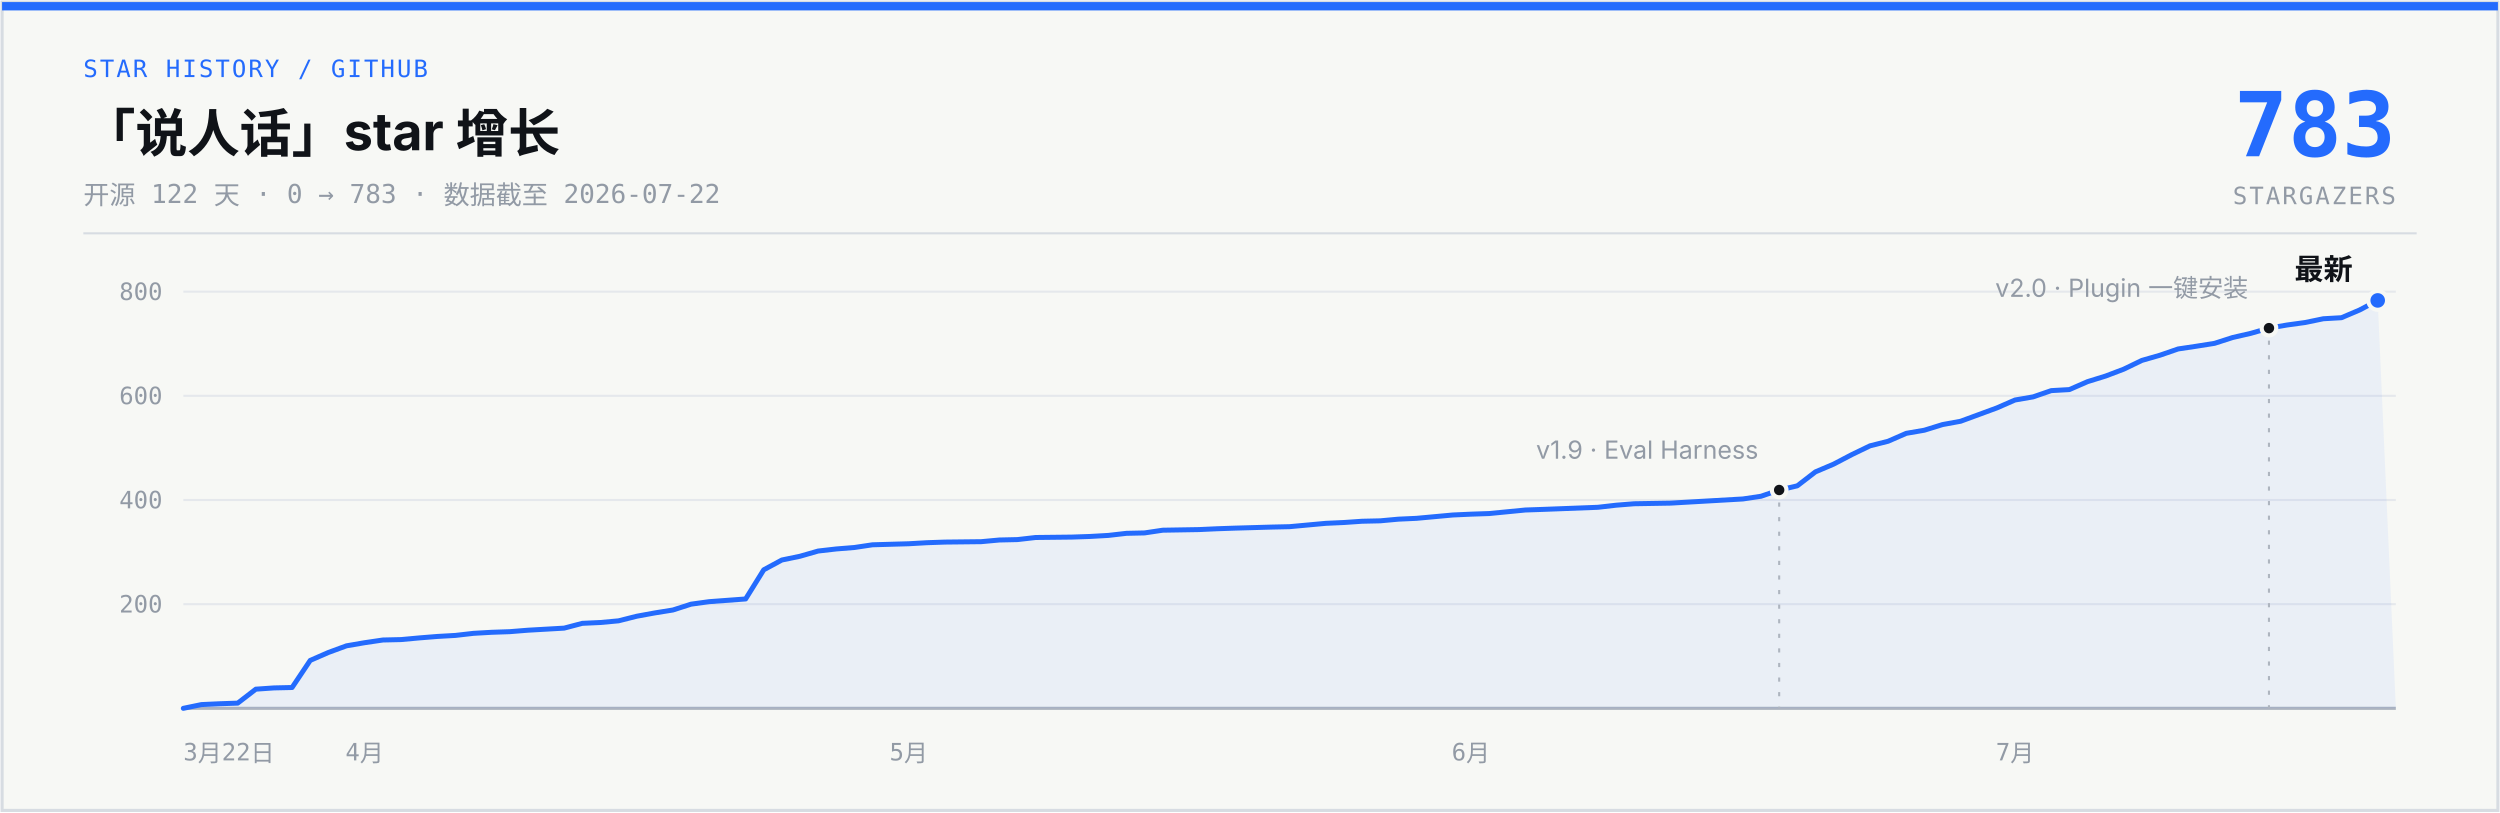
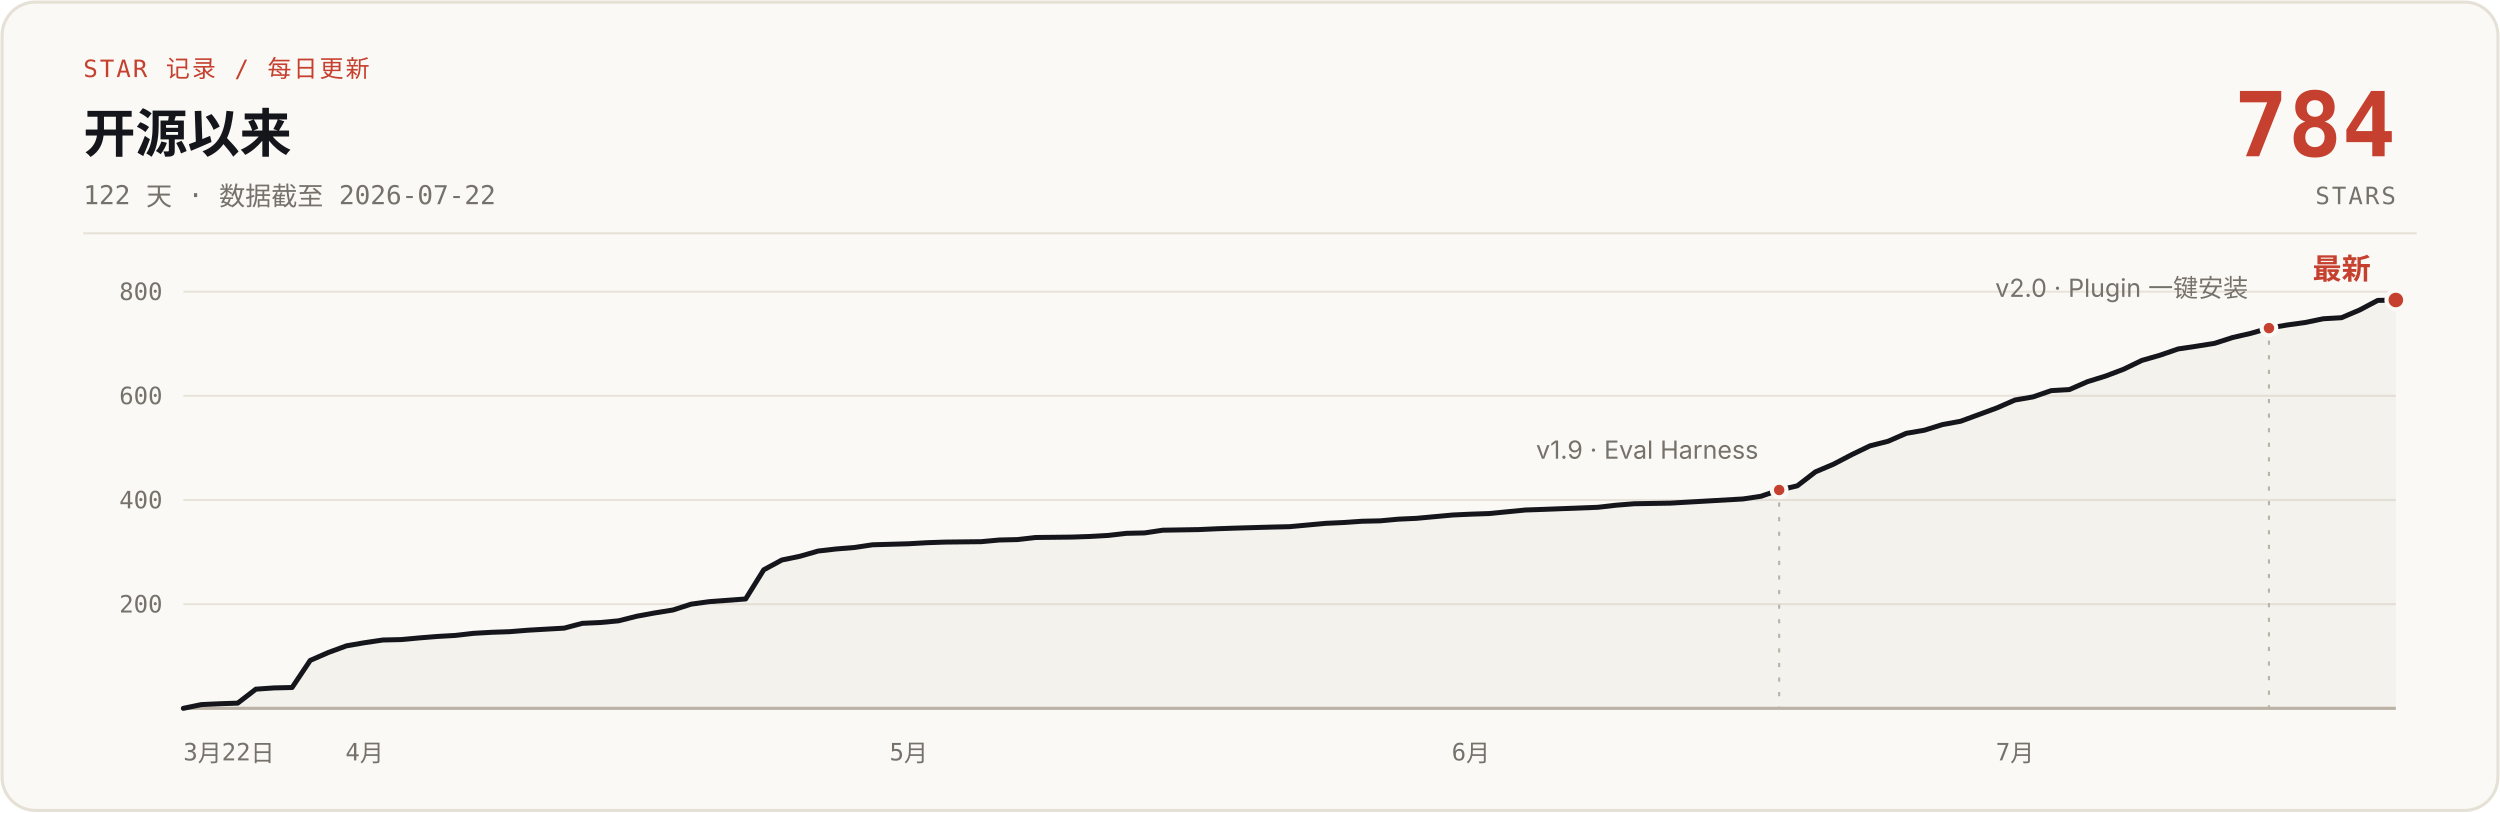
- <svg xmlns="http://www.w3.org/2000/svg" width="1200" height="390" viewBox="0 0 1200 390" role="img" aria-label="说人话 star 增长曲线：开源 122 天，0 到 783 stars，数据截至 2026-07-22">
-   <rect x="1" y="1" width="1198" height="388" fill="#F7F8F5" stroke="#D7DCE2" stroke-width="1.5" />
-   <rect x="1" y="1" width="1198" height="4" fill="#246BFD" />
-   <text x="40" y="37" font-family="ui-monospace, 'SF Mono', 'JetBrains Mono', monospace" font-size="11.5" letter-spacing="1" fill="#246BFD">STAR HISTORY / GITHUB</text>
-   <text x="40" y="73" font-family="-apple-system, 'SF Pro Text', 'PingFang SC', 'Segoe UI', 'Microsoft YaHei', sans-serif" font-size="25" font-weight="700" fill="#101318">「说人话」star 增长</text>
-   <text x="40" y="98" font-family="ui-monospace, 'SF Mono', 'JetBrains Mono', monospace" font-size="12.5" fill="#929AA5">开源 122 天 · 0 → 783 · 数据截至 2026-07-22</text>
-   <text x="1150" y="75" font-family="ui-monospace, 'SF Mono', 'JetBrains Mono', monospace" font-size="43" font-weight="700" fill="#246BFD" text-anchor="end">783</text>
-   <text x="1150" y="98" font-family="ui-monospace, 'SF Mono', 'JetBrains Mono', monospace" font-size="11.5" letter-spacing="1" fill="#929AA5" text-anchor="end">STARGAZERS</text>
-   <line x1="40" y1="112" x2="1160" y2="112" stroke="#D7DCE2" stroke-width="1" />
-   <g stroke="#E5E8EC" stroke-width="1">
+ <svg xmlns="http://www.w3.org/2000/svg" width="1200" height="390" viewBox="0 0 1200 390" role="img" aria-label="说人话 star 增长曲线：开源 122 天，0 到 784 stars，数据截至 2026-07-22">
+   <rect x="1" y="1" width="1198" height="388" rx="16" fill="#FBF9F5" stroke="#E6E1D6" stroke-width="1.5" />
+   <text x="40" y="37" font-family="ui-monospace, 'SF Mono', 'JetBrains Mono', monospace" font-size="11.5" letter-spacing="1" fill="#C5402E">STAR 记录 / 每日更新</text>
+   <text x="40" y="73" font-family="-apple-system, 'SF Pro Text', 'PingFang SC', 'Segoe UI', 'Microsoft YaHei', sans-serif" font-size="25" font-weight="700" fill="#14161B">开源以来</text>
+   <text x="40" y="98" font-family="ui-monospace, 'SF Mono', 'JetBrains Mono', monospace" font-size="12.5" fill="#76716A">122 天 · 数据截至 2026-07-22</text>
+   <text x="1150" y="75" font-family="ui-monospace, 'SF Mono', 'JetBrains Mono', monospace" font-size="43" font-weight="700" fill="#C5402E" text-anchor="end">784</text>
+   <text x="1150" y="98" font-family="ui-monospace, 'SF Mono', 'JetBrains Mono', monospace" font-size="11.5" letter-spacing="1" fill="#76716A" text-anchor="end">STARS</text>
+   <line x1="40" y1="112" x2="1160" y2="112" stroke="#E6E1D6" stroke-width="1" />
+   <g stroke="#E9E4DB" stroke-width="1">
    <line x1="88" y1="290.0" x2="1150" y2="290.0" />
    <line x1="88" y1="240.0" x2="1150" y2="240.0" />
    <line x1="88" y1="190.0" x2="1150" y2="190.0" />
    <line x1="88" y1="140.0" x2="1150" y2="140.0" />
-     <line x1="88" y1="340" x2="1150" y2="340" stroke="#AEB5BF" stroke-width="1.5" />
+     <line x1="88" y1="340" x2="1150" y2="340" stroke="#B9B2A5" stroke-width="1.5" />
  </g>
-   <g font-family="ui-monospace, 'SF Mono', 'JetBrains Mono', monospace" font-size="11.5" fill="#929AA5" text-anchor="end">
+   <g font-family="ui-monospace, 'SF Mono', 'JetBrains Mono', monospace" font-size="11.5" fill="#76716A" text-anchor="end">
    <text x="78" y="294.0">200</text>
    <text x="78" y="244.0">400</text>
    <text x="78" y="194.0">600</text>
    <text x="78" y="144.0">800</text>
  </g>
-   <g font-family="ui-monospace, 'SF Mono', 'JetBrains Mono', monospace" font-size="11.5" fill="#929AA5" text-anchor="middle">
+   <g font-family="ui-monospace, 'SF Mono', 'JetBrains Mono', monospace" font-size="11.5" fill="#76716A" text-anchor="middle">
    <text x="88" y="365" text-anchor="start">3月22日</text>
    <text x="175.0" y="365">4月</text>
    <text x="436.2" y="365">5月</text>
    <text x="706.0" y="365">6月</text>
    <text x="967.2" y="365">7月</text>
  </g>
-   <path d="M88.0,340.0 L96.7,338.2 L105.4,337.8 L114.1,337.5 L122.8,330.8 L131.5,330.2 L140.2,330.0 L148.9,317.0 L157.6,313.2 L166.3,310.0 L175.0,308.5 L183.8,307.2 L192.5,307.0 L201.2,306.2 L209.9,305.5 L218.6,305.0 L227.3,304.0 L236.0,303.5 L244.7,303.2 L253.4,302.5 L262.1,302.0 L270.8,301.5 L279.5,299.2 L288.2,298.8 L296.9,298.0 L305.6,295.8 L314.3,294.2 L323.0,292.8 L331.7,290.0 L340.4,288.8 L357.9,287.5 L366.6,273.5 L375.3,268.8 L384.0,267.0 L392.7,264.5 L401.4,263.5 L410.1,262.8 L418.8,261.5 L436.2,261.0 L444.9,260.5 L453.6,260.2 L471.0,260.0 L479.7,259.2 L488.4,259.0 L497.1,258.0 L514.5,257.8 L523.2,257.5 L532.0,257.0 L540.7,256.0 L549.4,255.8 L558.1,254.5 L575.5,254.2 L584.2,253.8 L592.9,253.5 L610.3,253.0 L619.0,252.8 L627.7,252.0 L636.4,251.2 L645.1,250.8 L653.8,250.2 L662.5,250.0 L671.2,249.2 L679.9,248.8 L688.6,248.0 L697.3,247.2 L706.0,246.8 L714.8,246.5 L732.2,244.8 L740.9,244.5 L767.0,243.5 L775.7,242.5 L784.4,241.8 L801.8,241.5 L810.5,241.0 L819.2,240.5 L827.9,240.0 L836.6,239.5 L845.3,238.2 L854.0,235.2 L862.7,233.2 L871.4,226.5 L880.1,222.8 L888.9,218.2 L897.6,214.0 L906.3,211.8 L915.0,208.0 L923.7,206.5 L932.4,203.8 L941.1,202.2 L949.8,199.0 L958.5,195.8 L967.2,192.0 L975.9,190.5 L984.6,187.5 L993.3,187.0 L1002.0,183.2 L1010.7,180.5 L1019.4,177.2 L1028.1,173.0 L1036.8,170.5 L1045.5,167.5 L1054.2,166.2 L1063.0,164.8 L1071.7,162.0 L1080.4,160.0 L1089.1,157.5 L1097.8,156.0 L1106.5,154.8 L1115.2,153.0 L1123.9,152.5 L1132.6,148.8 L1141.3,144.2 L1150,340 L88,340 Z" fill="#246BFD" fill-opacity="0.06" />
-   <path d="M88.0,340.0 L96.7,338.2 L105.4,337.8 L114.1,337.5 L122.8,330.8 L131.5,330.2 L140.2,330.0 L148.9,317.0 L157.6,313.2 L166.3,310.0 L175.0,308.5 L183.8,307.2 L192.5,307.0 L201.2,306.2 L209.9,305.5 L218.6,305.0 L227.3,304.0 L236.0,303.5 L244.7,303.2 L253.4,302.5 L262.1,302.0 L270.8,301.5 L279.5,299.2 L288.2,298.8 L296.9,298.0 L305.6,295.8 L314.3,294.2 L323.0,292.8 L331.7,290.0 L340.4,288.8 L357.9,287.5 L366.6,273.5 L375.3,268.8 L384.0,267.0 L392.7,264.5 L401.4,263.5 L410.1,262.8 L418.8,261.5 L436.2,261.0 L444.9,260.5 L453.6,260.2 L471.0,260.0 L479.7,259.2 L488.4,259.0 L497.1,258.0 L514.5,257.8 L523.2,257.5 L532.0,257.0 L540.7,256.0 L549.4,255.8 L558.1,254.5 L575.5,254.2 L584.2,253.8 L592.9,253.5 L610.3,253.0 L619.0,252.8 L627.7,252.0 L636.4,251.2 L645.1,250.8 L653.8,250.2 L662.5,250.0 L671.2,249.2 L679.9,248.8 L688.6,248.0 L697.3,247.2 L706.0,246.8 L714.8,246.5 L732.2,244.8 L740.9,244.5 L767.0,243.5 L775.7,242.5 L784.4,241.8 L801.8,241.5 L810.5,241.0 L819.2,240.5 L827.9,240.0 L836.6,239.5 L845.3,238.2 L854.0,235.2 L862.7,233.2 L871.4,226.5 L880.1,222.8 L888.9,218.2 L897.6,214.0 L906.3,211.8 L915.0,208.0 L923.7,206.5 L932.4,203.8 L941.1,202.2 L949.8,199.0 L958.5,195.8 L967.2,192.0 L975.9,190.5 L984.6,187.5 L993.3,187.0 L1002.0,183.2 L1010.7,180.5 L1019.4,177.2 L1028.1,173.0 L1036.8,170.5 L1045.5,167.5 L1054.2,166.2 L1063.0,164.8 L1071.7,162.0 L1080.4,160.0 L1089.1,157.5 L1097.8,156.0 L1106.5,154.8 L1115.2,153.0 L1123.9,152.5 L1132.6,148.8 L1141.3,144.2" fill="none" stroke="#246BFD" stroke-width="2.4" stroke-linecap="round" stroke-linejoin="round" />
-   <line x1="854.0" y1="241.2" x2="854.0" y2="340" stroke="#AEB5BF" stroke-width="1" stroke-dasharray="2 5" />
-   <circle cx="854.0" cy="235.2" r="3.5" fill="#101318" stroke="#F7F8F5" stroke-width="2" />
-   <text x="844.0" y="220.2" font-family="-apple-system, 'SF Pro Text', 'PingFang SC', 'Segoe UI', 'Microsoft YaHei', sans-serif" font-size="12" fill="#929AA5" text-anchor="end">v1.9 · Eval Harness</text>
-   <line x1="1089.1" y1="163.5" x2="1089.1" y2="340" stroke="#AEB5BF" stroke-width="1" stroke-dasharray="2 5" />
-   <circle cx="1089.1" cy="157.5" r="3.5" fill="#101318" stroke="#F7F8F5" stroke-width="2" />
-   <text x="1079.1" y="142.5" font-family="-apple-system, 'SF Pro Text', 'PingFang SC', 'Segoe UI', 'Microsoft YaHei', sans-serif" font-size="12" fill="#929AA5" text-anchor="end">v2.0 · Plugin 一键安装</text>
-   <circle cx="1141.3" cy="144.2" r="4.5" fill="#246BFD" stroke="#F7F8F5" stroke-width="2" />
-   <text x="1129.3" y="134.2" font-family="-apple-system, 'SF Pro Text', 'PingFang SC', 'Segoe UI', 'Microsoft YaHei', sans-serif" font-size="14" font-weight="700" fill="#101318" text-anchor="end">最新</text>
+   <path d="M88.0,340.0 L96.7,338.2 L105.4,337.8 L114.1,337.5 L122.8,330.8 L131.5,330.2 L140.2,330.0 L148.9,317.0 L157.6,313.2 L166.3,310.0 L175.0,308.5 L183.8,307.2 L192.5,307.0 L201.2,306.2 L209.9,305.5 L218.6,305.0 L227.3,304.0 L236.0,303.5 L244.7,303.2 L253.4,302.5 L262.1,302.0 L270.8,301.5 L279.5,299.2 L288.2,298.8 L296.9,298.0 L305.6,295.8 L314.3,294.2 L323.0,292.8 L331.7,290.0 L340.4,288.8 L357.9,287.5 L366.6,273.5 L375.3,268.8 L384.0,267.0 L392.7,264.5 L401.4,263.5 L410.1,262.8 L418.8,261.5 L436.2,261.0 L444.9,260.5 L453.6,260.2 L471.0,260.0 L479.7,259.2 L488.4,259.0 L497.1,258.0 L514.5,257.8 L523.2,257.5 L532.0,257.0 L540.7,256.0 L549.4,255.8 L558.1,254.5 L575.5,254.2 L584.2,253.8 L592.9,253.5 L610.3,253.0 L619.0,252.8 L627.7,252.0 L636.4,251.2 L645.1,250.8 L653.8,250.2 L662.5,250.0 L671.2,249.2 L679.9,248.8 L688.6,248.0 L697.3,247.2 L706.0,246.8 L714.8,246.5 L732.2,244.8 L740.9,244.5 L767.0,243.5 L775.7,242.5 L784.4,241.8 L801.8,241.5 L810.5,241.0 L819.2,240.5 L827.9,240.0 L836.6,239.5 L845.3,238.2 L854.0,235.2 L862.7,233.2 L871.4,226.5 L880.1,222.8 L888.9,218.2 L897.6,214.0 L906.3,211.8 L915.0,208.0 L923.7,206.5 L932.4,203.8 L941.1,202.2 L949.8,199.0 L958.5,195.8 L967.2,192.0 L975.9,190.5 L984.6,187.5 L993.3,187.0 L1002.0,183.2 L1010.7,180.5 L1019.4,177.2 L1028.1,173.0 L1036.8,170.5 L1045.5,167.5 L1054.2,166.2 L1063.0,164.8 L1071.7,162.0 L1080.4,160.0 L1089.1,157.5 L1097.8,156.0 L1106.5,154.8 L1115.2,153.0 L1123.9,152.5 L1132.6,148.8 L1141.3,144.2 L1150.0,144.0 L1150,340 L88,340 Z" fill="#B9B2A5" fill-opacity="0.10" />
+   <path d="M88.0,340.0 L96.7,338.2 L105.4,337.8 L114.1,337.5 L122.8,330.8 L131.5,330.2 L140.2,330.0 L148.9,317.0 L157.6,313.2 L166.3,310.0 L175.0,308.5 L183.8,307.2 L192.5,307.0 L201.2,306.2 L209.9,305.5 L218.6,305.0 L227.3,304.0 L236.0,303.5 L244.7,303.2 L253.4,302.5 L262.1,302.0 L270.8,301.5 L279.5,299.2 L288.2,298.8 L296.9,298.0 L305.6,295.8 L314.3,294.2 L323.0,292.8 L331.7,290.0 L340.4,288.8 L357.9,287.5 L366.6,273.5 L375.3,268.8 L384.0,267.0 L392.7,264.5 L401.4,263.5 L410.1,262.8 L418.8,261.5 L436.2,261.0 L444.9,260.5 L453.6,260.2 L471.0,260.0 L479.7,259.2 L488.4,259.0 L497.1,258.0 L514.5,257.8 L523.2,257.5 L532.0,257.0 L540.7,256.0 L549.4,255.8 L558.1,254.5 L575.5,254.2 L584.2,253.8 L592.9,253.5 L610.3,253.0 L619.0,252.8 L627.7,252.0 L636.4,251.2 L645.1,250.8 L653.8,250.2 L662.5,250.0 L671.2,249.2 L679.9,248.8 L688.6,248.0 L697.3,247.2 L706.0,246.8 L714.8,246.5 L732.2,244.8 L740.9,244.5 L767.0,243.5 L775.7,242.5 L784.4,241.8 L801.8,241.5 L810.5,241.0 L819.2,240.5 L827.9,240.0 L836.6,239.5 L845.3,238.2 L854.0,235.2 L862.7,233.2 L871.4,226.5 L880.1,222.8 L888.9,218.2 L897.6,214.0 L906.3,211.8 L915.0,208.0 L923.7,206.5 L932.4,203.8 L941.1,202.2 L949.8,199.0 L958.5,195.8 L967.2,192.0 L975.9,190.5 L984.6,187.5 L993.3,187.0 L1002.0,183.2 L1010.7,180.5 L1019.4,177.2 L1028.1,173.0 L1036.8,170.5 L1045.5,167.5 L1054.2,166.2 L1063.0,164.8 L1071.7,162.0 L1080.4,160.0 L1089.1,157.5 L1097.8,156.0 L1106.5,154.8 L1115.2,153.0 L1123.9,152.5 L1132.6,148.8 L1141.3,144.2 L1150.0,144.0" fill="none" stroke="#14161B" stroke-width="2.4" stroke-linecap="round" stroke-linejoin="round" />
+   <line x1="854.0" y1="241.2" x2="854.0" y2="340" stroke="#B9B2A5" stroke-width="1" stroke-dasharray="2 5" />
+   <circle cx="854.0" cy="235.2" r="3.5" fill="#C5402E" stroke="#FBF9F5" stroke-width="2" />
+   <text x="844.0" y="220.2" font-family="-apple-system, 'SF Pro Text', 'PingFang SC', 'Segoe UI', 'Microsoft YaHei', sans-serif" font-size="12" fill="#76716A" text-anchor="end">v1.9 · Eval Harness</text>
+   <line x1="1089.1" y1="163.5" x2="1089.1" y2="340" stroke="#B9B2A5" stroke-width="1" stroke-dasharray="2 5" />
+   <circle cx="1089.1" cy="157.5" r="3.5" fill="#C5402E" stroke="#FBF9F5" stroke-width="2" />
+   <text x="1079.1" y="142.5" font-family="-apple-system, 'SF Pro Text', 'PingFang SC', 'Segoe UI', 'Microsoft YaHei', sans-serif" font-size="12" fill="#76716A" text-anchor="end">v2.0 · Plugin 一键安装</text>
+   <circle cx="1150.0" cy="144.0" r="4.5" fill="#C5402E" stroke="#FBF9F5" stroke-width="2" />
+   <text x="1138.0" y="134.0" font-family="-apple-system, 'SF Pro Text', 'PingFang SC', 'Segoe UI', 'Microsoft YaHei', sans-serif" font-size="14" font-weight="700" fill="#C5402E" text-anchor="end">最新</text>
</svg>
